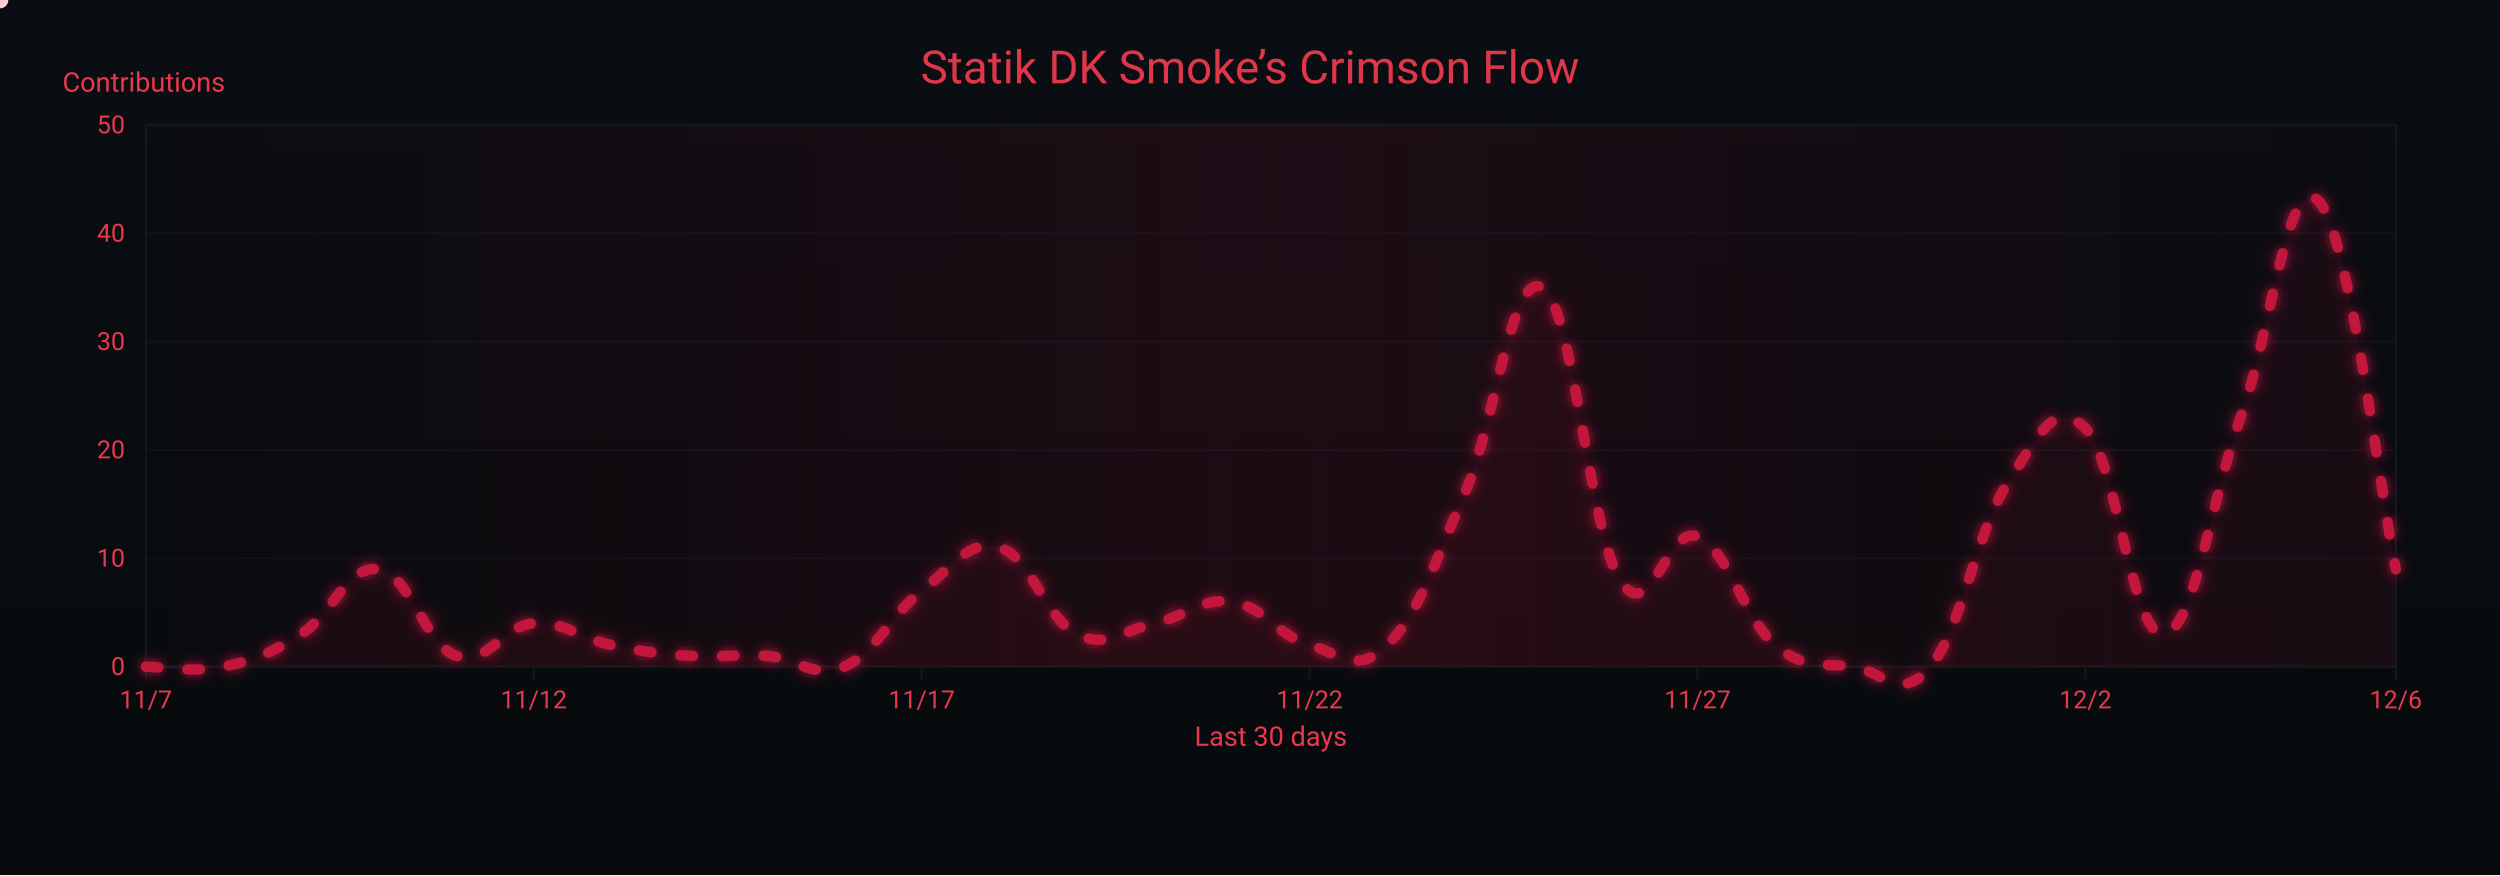
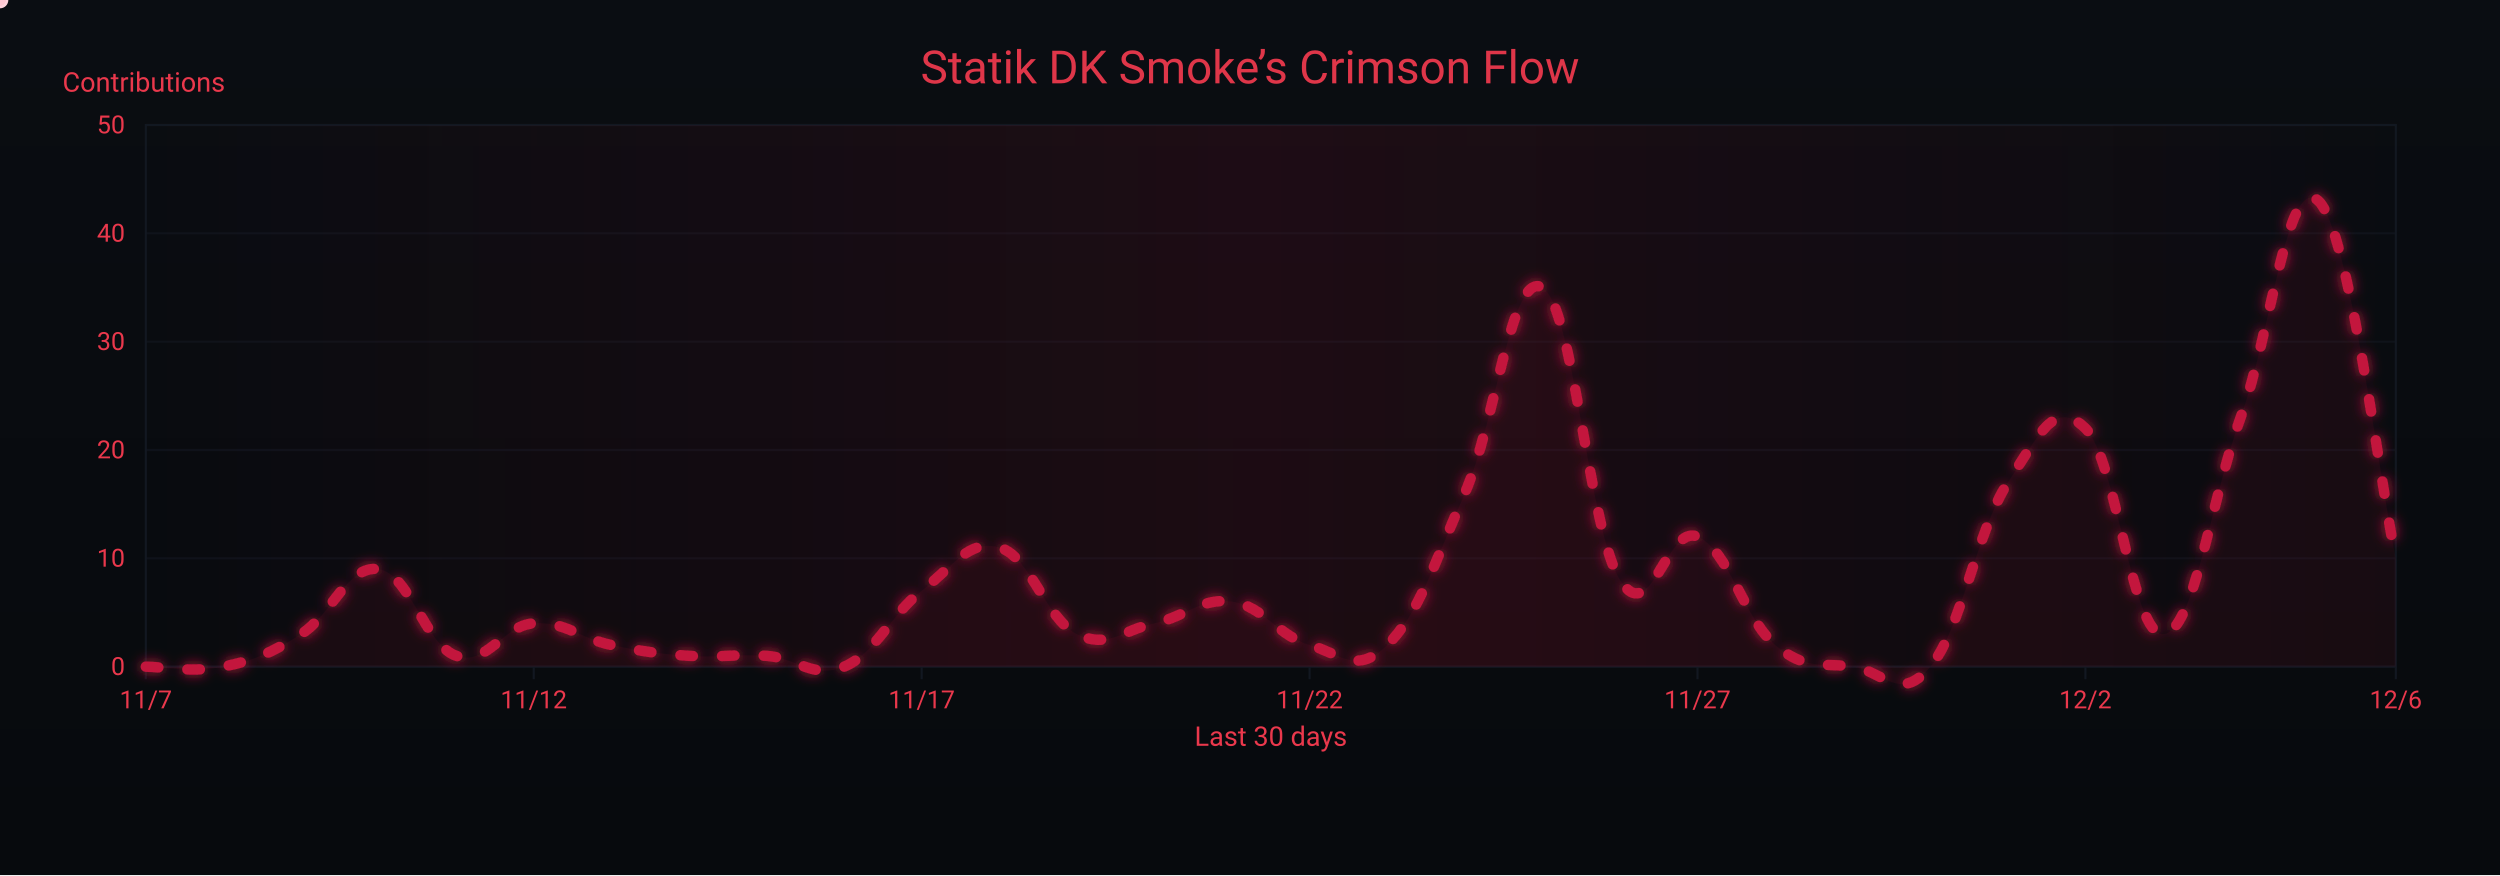
<svg xmlns="http://www.w3.org/2000/svg" width="1200" height="420" viewBox="0 0 1200 420" role="img" aria-label="Crimson Flow Graph">
  <defs>
    <linearGradient id="bgGrad" x1="0" y1="0" x2="0" y2="1">
      <stop offset="0%" stop-color="#0a0d12" />
      <stop offset="100%" stop-color="#070a0d" />
    </linearGradient>
    <filter id="glow">
      <feGaussianBlur stdDeviation="3" result="b1" />
      <feMerge>
        <feMergeNode in="b1" />
        <feMergeNode in="SourceGraphic" />
      </feMerge>
    </filter>
    <linearGradient id="sheen" x1="0" y1="0" x2="1" y2="0">
      <stop offset="0%" stop-color="#9b0e2a" stop-opacity="0" />
      <stop offset="50%" stop-color="#9b0e2a" stop-opacity=".14" />
      <stop offset="100%" stop-color="#9b0e2a" stop-opacity="0" />
      <animateTransform attributeName="gradientTransform" type="translate" from="-1 0" to="1 0" dur="9s" repeatCount="indefinite" />
    </linearGradient>
  </defs>
  <rect width="1200" height="420" fill="url(#bgGrad)" />
  <rect x="70" y="60" width="1080" height="260" fill="none" stroke="#121821" stroke-width="1" />
  <g font-family="ui-sans-serif,system-ui,-apple-system,Segoe UI,Roboto,Ubuntu,Arial" font-size="12">
    <path d="M70,320.0 H1150" stroke="#121821" stroke-width="1" opacity="0.6" />
    <text x="60" y="324.0" text-anchor="end" fill="#ea384c">0</text>
    <path d="M70,268.0 H1150" stroke="#121821" stroke-width="1" opacity="0.6" />
    <text x="60" y="272.0" text-anchor="end" fill="#ea384c">10</text>
    <path d="M70,216.0 H1150" stroke="#121821" stroke-width="1" opacity="0.6" />
    <text x="60" y="220.0" text-anchor="end" fill="#ea384c">20</text>
    <path d="M70,164.0 H1150" stroke="#121821" stroke-width="1" opacity="0.6" />
    <text x="60" y="168.0" text-anchor="end" fill="#ea384c">30</text>
    <path d="M70,112.0 H1150" stroke="#121821" stroke-width="1" opacity="0.6" />
    <text x="60" y="116.0" text-anchor="end" fill="#ea384c">40</text>
    <path d="M70,60.0 H1150" stroke="#121821" stroke-width="1" opacity="0.6" />
    <text x="60" y="64.0" text-anchor="end" fill="#ea384c">50</text>
    <text x="30" y="44" fill="#ea384c" font-size="13">Contributions</text>
  </g>
  <g font-family="ui-sans-serif,system-ui,-apple-system,Segoe UI,Roboto,Ubuntu,Arial" font-size="12">
    <path d="M70.0,320 V326" stroke="#121821" stroke-width="1" />
    <text x="70.0" y="340" text-anchor="middle" fill="#ea384c">11/7</text>
    <path d="M256.2,320 V326" stroke="#121821" stroke-width="1" />
    <text x="256.2" y="340" text-anchor="middle" fill="#ea384c">11/12</text>
    <path d="M442.4,320 V326" stroke="#121821" stroke-width="1" />
    <text x="442.4" y="340" text-anchor="middle" fill="#ea384c">11/17</text>
    <path d="M628.6,320 V326" stroke="#121821" stroke-width="1" />
    <text x="628.6" y="340" text-anchor="middle" fill="#ea384c">11/22</text>
    <path d="M814.8,320 V326" stroke="#121821" stroke-width="1" />
    <text x="814.8" y="340" text-anchor="middle" fill="#ea384c">11/27</text>
    <path d="M1001.0,320 V326" stroke="#121821" stroke-width="1" />
    <text x="1001.0" y="340" text-anchor="middle" fill="#ea384c">12/2</text>
    <path d="M1150.0,320 V326" stroke="#121821" stroke-width="1" />
    <text x="1150.0" y="340" text-anchor="middle" fill="#ea384c">12/6</text>
    <text x="610" y="358" text-anchor="middle" fill="#ea384c" font-size="13">Last 30 days</text>
  </g>
  <rect x="70" y="60" width="1080" height="260" fill="url(#sheen)" />
  <text x="600" y="40" text-anchor="middle" font-family="ui-sans-serif,system-ui,-apple-system,Segoe UI,Roboto,Ubuntu,Arial" font-size="22" fill="#ea384c" opacity=".95">Statik DK Smoke’s Crimson Flow</text>
-   <path d="M70.0,320.0 C77.4,320.0 92.3,323.1 107.2,320.0 C122.1,316.9 129.6,313.8 144.5,304.4 C159.4,295.0 166.8,271.1 181.7,273.2 C196.6,275.3 204.1,309.6 219.0,314.8 C233.9,320.0 241.3,300.2 256.2,299.2 C271.1,298.2 278.6,306.5 293.4,309.6 C308.3,312.7 315.8,313.8 330.7,314.8 C345.6,315.8 353.0,313.8 367.9,314.8 C382.8,315.8 390.3,326.2 405.2,320.0 C420.1,313.8 427.5,295.0 442.4,283.6 C457.3,272.2 464.8,258.6 479.7,262.8 C494.6,267.0 502.0,297.1 516.9,304.4 C531.8,311.7 539.2,302.3 554.1,299.2 C569.0,296.1 576.5,286.7 591.4,288.8 C606.3,290.9 613.7,305.4 628.6,309.6 C643.5,313.8 651.0,324.2 665.9,309.6 C680.8,295.0 688.2,271.1 703.1,236.8 C718.0,202.5 725.4,129.7 740.3,138.0 C755.2,146.3 762.7,254.5 777.6,278.4 C792.5,302.3 799.9,251.4 814.8,257.6 C829.7,263.8 837.2,297.1 852.1,309.6 C867.0,322.1 874.4,317.9 889.3,320.0 C904.2,322.1 911.7,337.7 926.6,320.0 C941.4,302.3 948.9,254.5 963.8,231.6 C978.7,208.7 986.1,191.0 1001.0,205.6 C1015.9,220.2 1023.4,305.4 1038.3,304.4 C1053.2,303.4 1060.6,242.0 1075.5,200.4 C1090.4,158.8 1097.9,81.8 1112.8,96.4 C1127.7,111.0 1142.6,237.8 1150.0,273.2 L 1150,320 L 70,320 Z" fill="#7a0f26" opacity=".13">
+   <path d="M70.0,320.0 C77.4,320.0 92.3,323.1 107.2,320.0 C122.1,316.9 129.6,313.8 144.5,304.4 C159.4,295.0 166.8,271.1 181.7,273.2 C196.6,275.3 204.1,309.6 219.0,314.8 C233.9,320.0 241.3,300.2 256.2,299.2 C271.1,298.2 278.6,306.5 293.4,309.6 C308.3,312.7 315.8,313.8 330.7,314.8 C345.6,315.8 353.0,313.8 367.9,314.8 C382.8,315.8 390.3,326.2 405.2,320.0 C420.1,313.8 427.5,295.0 442.4,283.6 C457.3,272.2 464.8,258.6 479.7,262.8 C494.6,267.0 502.0,297.1 516.9,304.4 C531.8,311.7 539.2,302.3 554.1,299.2 C569.0,296.1 576.5,286.7 591.4,288.8 C606.3,290.9 613.7,305.4 628.6,309.6 C643.5,313.8 651.0,324.2 665.9,309.6 C680.8,295.0 688.2,271.1 703.1,236.8 C718.0,202.5 725.4,129.7 740.3,138.0 C755.2,146.3 762.7,254.5 777.6,278.4 C792.5,302.3 799.9,251.4 814.8,257.6 C829.7,263.8 837.2,297.1 852.1,309.6 C867.0,322.1 874.4,317.9 889.3,320.0 C904.2,322.1 911.7,337.7 926.6,320.0 C941.4,302.3 948.9,254.5 963.8,231.6 C978.7,208.7 986.1,191.0 1001.0,205.6 C1015.9,220.2 1023.4,305.4 1038.3,304.4 C1053.2,303.4 1060.6,242.0 1075.5,200.4 C1090.4,158.8 1097.9,82.9 1112.8,96.4 C1127.7,109.9 1142.6,233.7 1150.0,268.0 L 1150,320 L 70,320 Z" fill="#7a0f26" opacity=".13">
    <animate attributeName="opacity" values=".10;.17;.10" dur="6s" repeatCount="indefinite" />
  </path>
-   <path id="curve" d="M70.0,320.0 C77.4,320.0 92.3,323.1 107.2,320.0 C122.1,316.9 129.6,313.8 144.5,304.4 C159.4,295.0 166.8,271.1 181.7,273.2 C196.6,275.3 204.1,309.6 219.0,314.8 C233.9,320.0 241.3,300.2 256.2,299.2 C271.1,298.2 278.6,306.5 293.4,309.6 C308.3,312.7 315.8,313.8 330.7,314.8 C345.6,315.8 353.0,313.8 367.9,314.8 C382.8,315.8 390.3,326.2 405.2,320.0 C420.1,313.8 427.5,295.0 442.4,283.6 C457.3,272.2 464.8,258.6 479.7,262.8 C494.6,267.0 502.0,297.1 516.9,304.4 C531.8,311.7 539.2,302.3 554.1,299.2 C569.0,296.1 576.5,286.7 591.4,288.8 C606.3,290.9 613.7,305.4 628.6,309.6 C643.5,313.8 651.0,324.2 665.9,309.6 C680.8,295.0 688.2,271.1 703.1,236.8 C718.0,202.5 725.4,129.7 740.3,138.0 C755.2,146.3 762.7,254.5 777.6,278.4 C792.5,302.3 799.9,251.4 814.8,257.6 C829.7,263.8 837.2,297.1 852.1,309.6 C867.0,322.1 874.4,317.9 889.3,320.0 C904.2,322.1 911.7,337.7 926.6,320.0 C941.4,302.3 948.9,254.5 963.8,231.6 C978.7,208.7 986.1,191.0 1001.0,205.6 C1015.9,220.2 1023.4,305.4 1038.3,304.4 C1053.2,303.4 1060.6,242.0 1075.5,200.4 C1090.4,158.8 1097.9,81.8 1112.8,96.4 C1127.7,111.0 1142.6,237.8 1150.0,273.2" fill="none" stroke="#c3193d" stroke-width="5" stroke-linecap="round" stroke-linejoin="round" stroke-dasharray="6 14" filter="url(#glow)">
+   <path id="curve" d="M70.0,320.0 C77.4,320.0 92.3,323.1 107.2,320.0 C122.1,316.9 129.6,313.8 144.5,304.4 C159.4,295.0 166.8,271.1 181.7,273.2 C196.6,275.3 204.1,309.6 219.0,314.8 C233.9,320.0 241.3,300.2 256.2,299.2 C271.1,298.2 278.6,306.5 293.4,309.6 C308.3,312.7 315.8,313.8 330.7,314.8 C345.6,315.8 353.0,313.8 367.9,314.8 C382.8,315.8 390.3,326.2 405.2,320.0 C420.1,313.8 427.5,295.0 442.4,283.6 C457.3,272.2 464.8,258.6 479.7,262.8 C494.6,267.0 502.0,297.1 516.9,304.4 C531.8,311.7 539.2,302.3 554.1,299.2 C569.0,296.1 576.5,286.7 591.4,288.8 C606.3,290.9 613.7,305.4 628.6,309.6 C643.5,313.8 651.0,324.2 665.9,309.6 C680.8,295.0 688.2,271.1 703.1,236.8 C718.0,202.5 725.4,129.7 740.3,138.0 C755.2,146.3 762.7,254.5 777.6,278.4 C792.5,302.3 799.9,251.4 814.8,257.6 C829.7,263.8 837.2,297.1 852.1,309.6 C867.0,322.1 874.4,317.9 889.3,320.0 C904.2,322.1 911.7,337.7 926.6,320.0 C941.4,302.3 948.9,254.5 963.8,231.6 C978.7,208.7 986.1,191.0 1001.0,205.6 C1015.9,220.2 1023.4,305.4 1038.3,304.4 C1053.2,303.4 1060.6,242.0 1075.5,200.4 C1090.4,158.8 1097.9,82.9 1112.8,96.4 C1127.7,109.9 1142.6,233.7 1150.0,268.0" fill="none" stroke="#c3193d" stroke-width="5" stroke-linecap="round" stroke-linejoin="round" stroke-dasharray="6 14" filter="url(#glow)">
    <animate attributeName="stroke-dashoffset" values="0;-220" dur="4.8s" repeatCount="indefinite" />
  </path>
  <g fill="#ffd1db">
    <circle r="4">
      <animateMotion dur="7s" rotate="auto" repeatCount="indefinite">
        <mpath href="#curve" />
      </animateMotion>
      <animate attributeName="opacity" values="1;.3;1" dur="2.2s" repeatCount="indefinite" />
    </circle>
    <circle r="3" fill="#ffffff">
      <animateMotion dur="8.2s" begin="1s" rotate="auto" repeatCount="indefinite">
        <mpath href="#curve" />
      </animateMotion>
      <animate attributeName="opacity" values=".7;.2;.7" dur="2.4s" repeatCount="indefinite" />
    </circle>
    <circle r="3" fill="#ffc7d3">
      <animateMotion dur="6s" begin="2s" rotate="auto" repeatCount="indefinite">
        <mpath href="#curve" />
      </animateMotion>
      <animate attributeName="opacity" values=".8;.3;.8" dur="2s" repeatCount="indefinite" />
    </circle>
  </g>
</svg>
